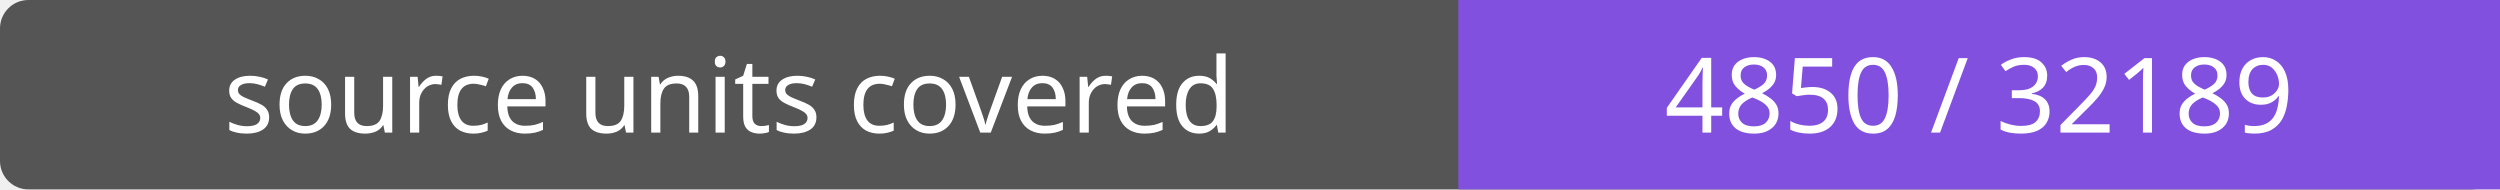
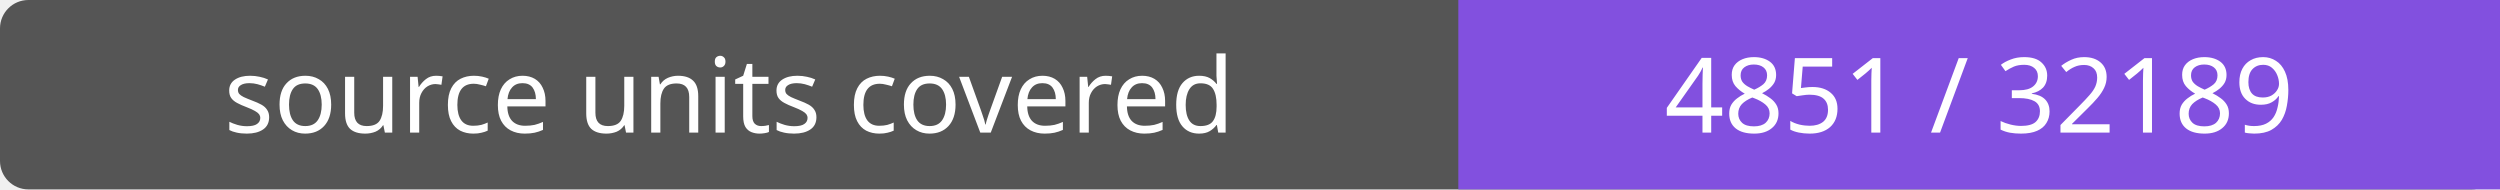
- <svg xmlns="http://www.w3.org/2000/svg" width="264" height="20" role="img" aria-label="source units covered: 4850 / 32189">
+ <svg xmlns="http://www.w3.org/2000/svg" width="264" height="20" role="img" aria-label="source units covered: 4851 / 32189">
  <rect width="264" height="20" rx="3" fill="#555" />
  <path fill="#8250df" d="M154 0h110v20H154z" />
  <g fill="#fff" text-anchor="middle" font-family="Verdana,sans-serif" font-size="11">
    <text x="77.0" y="14">source units covered</text>
-     <text x="209.0" y="14">4850 / 32189</text>
+     <text x="209.0" y="14">4851 / 32189</text>
  </g>
</svg>
